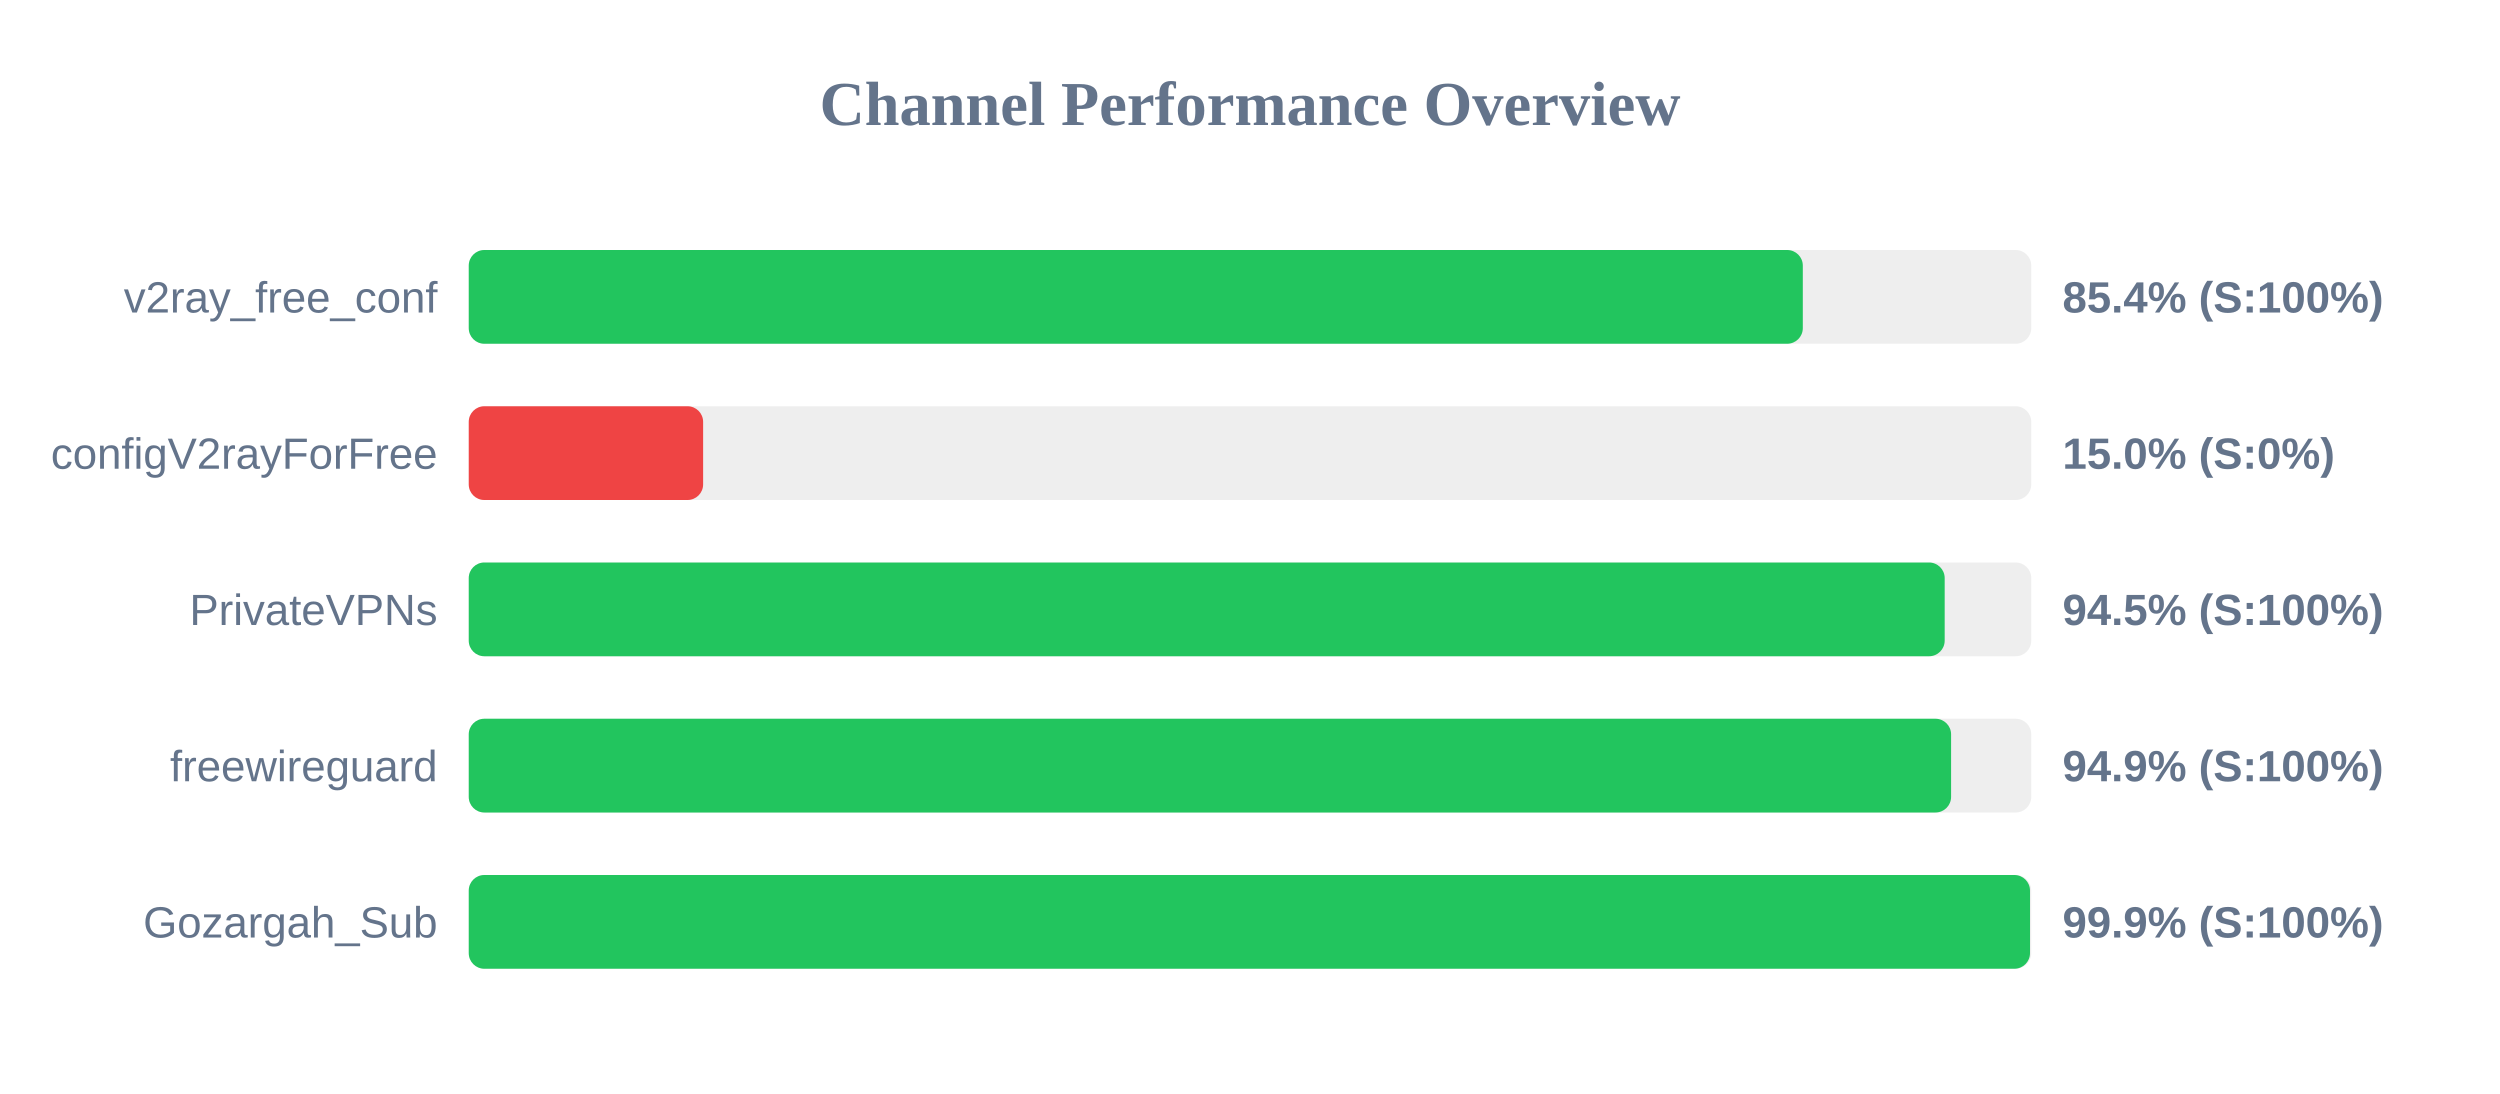
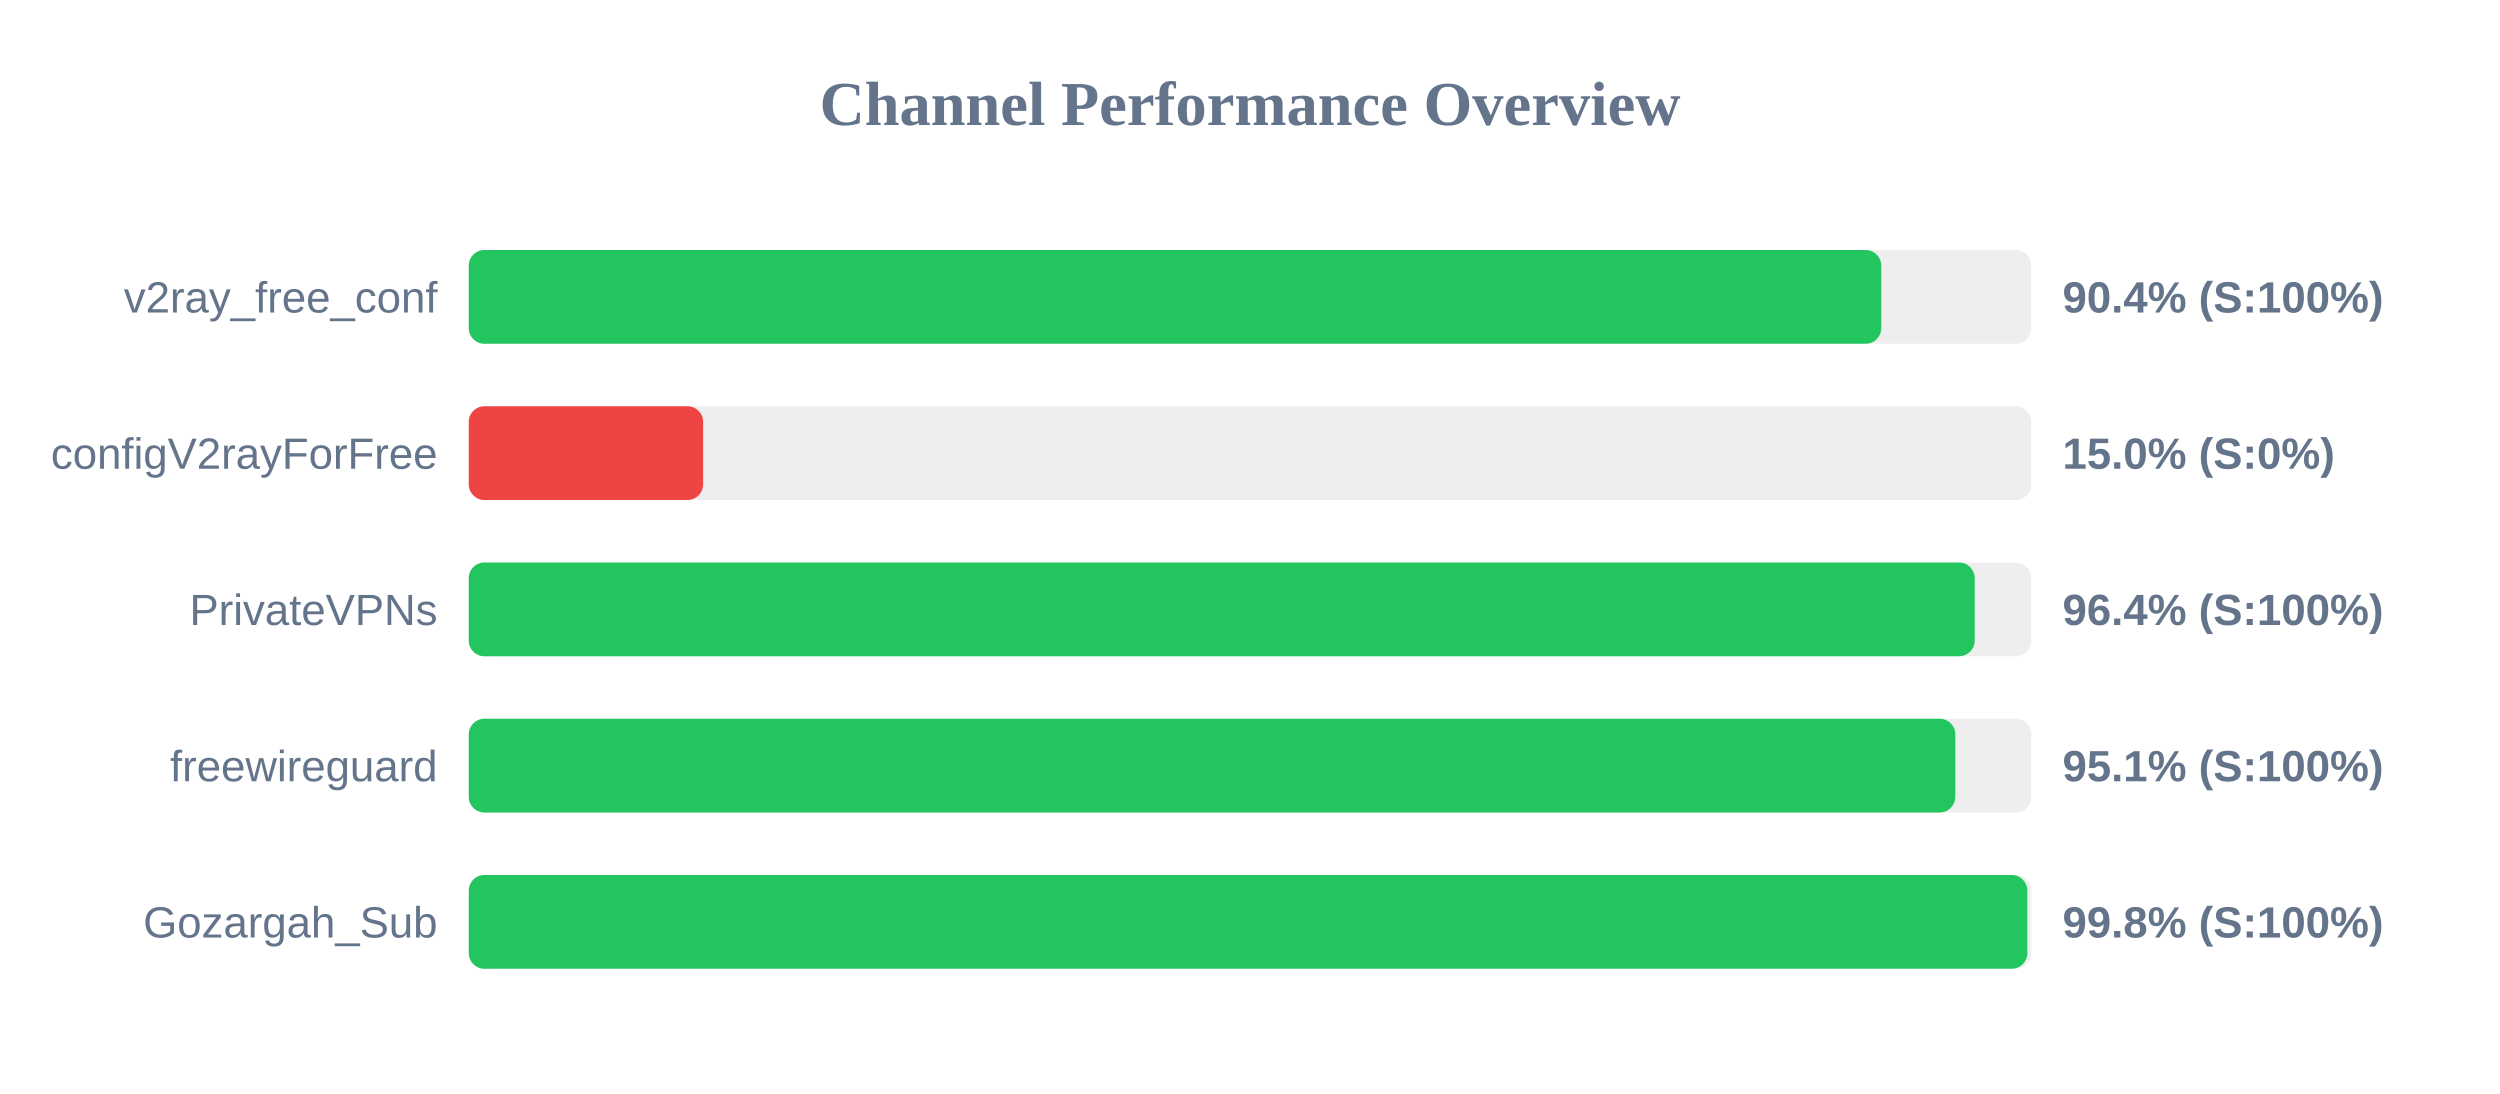
<svg xmlns="http://www.w3.org/2000/svg" width="800" height="350" version="1.1">
  <style>
        .row { font: 14px Arial; fill: #64748b; }
        .score { font: bold 14px Arial; fill: #64748b; }
    </style>
  <text x="400" y="40" text-anchor="middle" font-size="20px" font-weight="bold" fill="#64748b">Channel Performance Overview</text>
  <rect x="150" y="80" width="500" height="30" fill="#eee" rx="5" />
-   <rect x="150" y="80" width="426.9" height="30" fill="#22c55e" rx="5" />
+   <rect x="150" y="80" width="452.0" height="30" fill="#22c55e" rx="5" />
  <text x="140" y="100" text-anchor="end" class="row">v2ray_free_conf</text>
-   <text x="660" y="100" text-anchor="start" class="score">85.4% (S:100%)</text>
+   <text x="660" y="100" text-anchor="start" class="score">90.4% (S:100%)</text>
  <rect x="150" y="130" width="500" height="30" fill="#eee" rx="5" />
  <rect x="150" y="130" width="75.0" height="30" fill="#ef4444" rx="5" />
  <text x="140" y="150" text-anchor="end" class="row">configV2rayForFree</text>
  <text x="660" y="150" text-anchor="start" class="score">15.0% (S:0%)</text>
  <rect x="150" y="180" width="500" height="30" fill="#eee" rx="5" />
-   <rect x="150" y="180" width="472.3" height="30" fill="#22c55e" rx="5" />
+   <rect x="150" y="180" width="481.9" height="30" fill="#22c55e" rx="5" />
  <text x="140" y="200" text-anchor="end" class="row">PrivateVPNs</text>
-   <text x="660" y="200" text-anchor="start" class="score">94.5% (S:100%)</text>
+   <text x="660" y="200" text-anchor="start" class="score">96.4% (S:100%)</text>
  <rect x="150" y="230" width="500" height="30" fill="#eee" rx="5" />
-   <rect x="150" y="230" width="474.35" height="30" fill="#22c55e" rx="5" />
+   <rect x="150" y="230" width="475.7" height="30" fill="#22c55e" rx="5" />
  <text x="140" y="250" text-anchor="end" class="row">freewireguard</text>
-   <text x="660" y="250" text-anchor="start" class="score">94.9% (S:100%)</text>
+   <text x="660" y="250" text-anchor="start" class="score">95.1% (S:100%)</text>
  <rect x="150" y="280" width="500" height="30" fill="#eee" rx="5" />
-   <rect x="150" y="280" width="499.6" height="30" fill="#22c55e" rx="5" />
+   <rect x="150" y="280" width="498.75" height="30" fill="#22c55e" rx="5" />
  <text x="140" y="300" text-anchor="end" class="row">Gozargah_Sub</text>
-   <text x="660" y="300" text-anchor="start" class="score">99.9% (S:100%)</text>
+   <text x="660" y="300" text-anchor="start" class="score">99.8% (S:100%)</text>
</svg>
